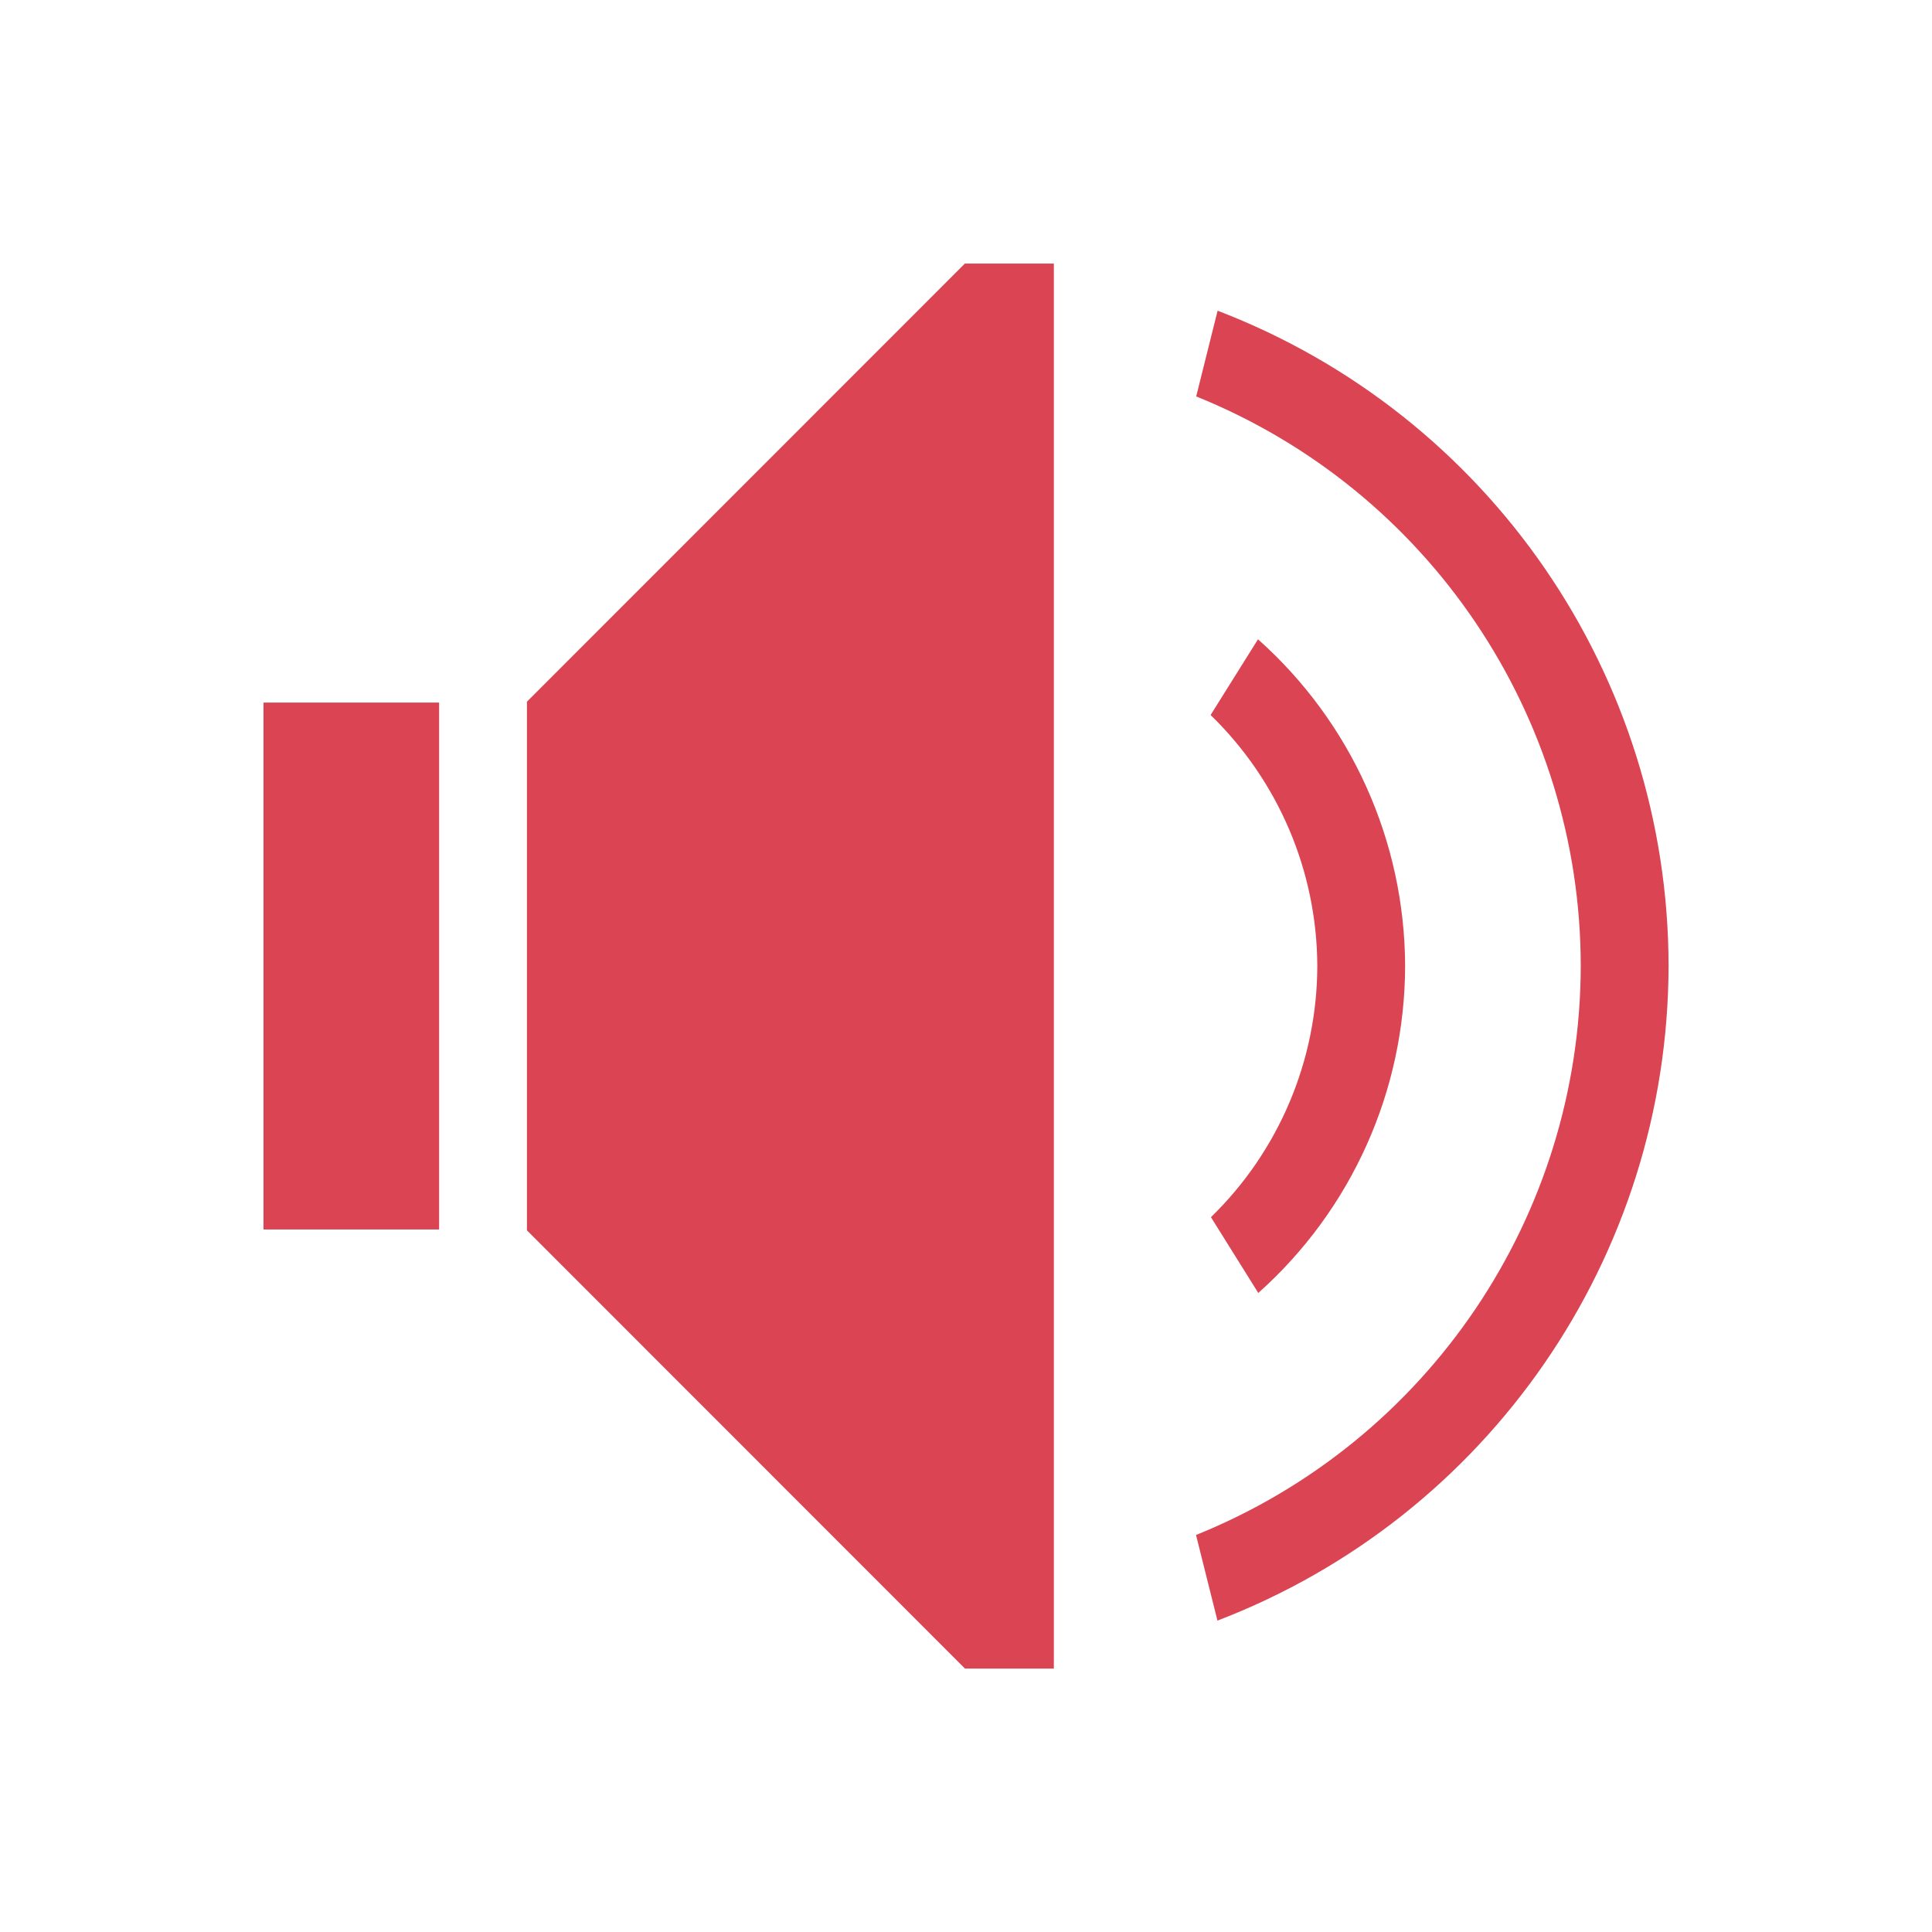
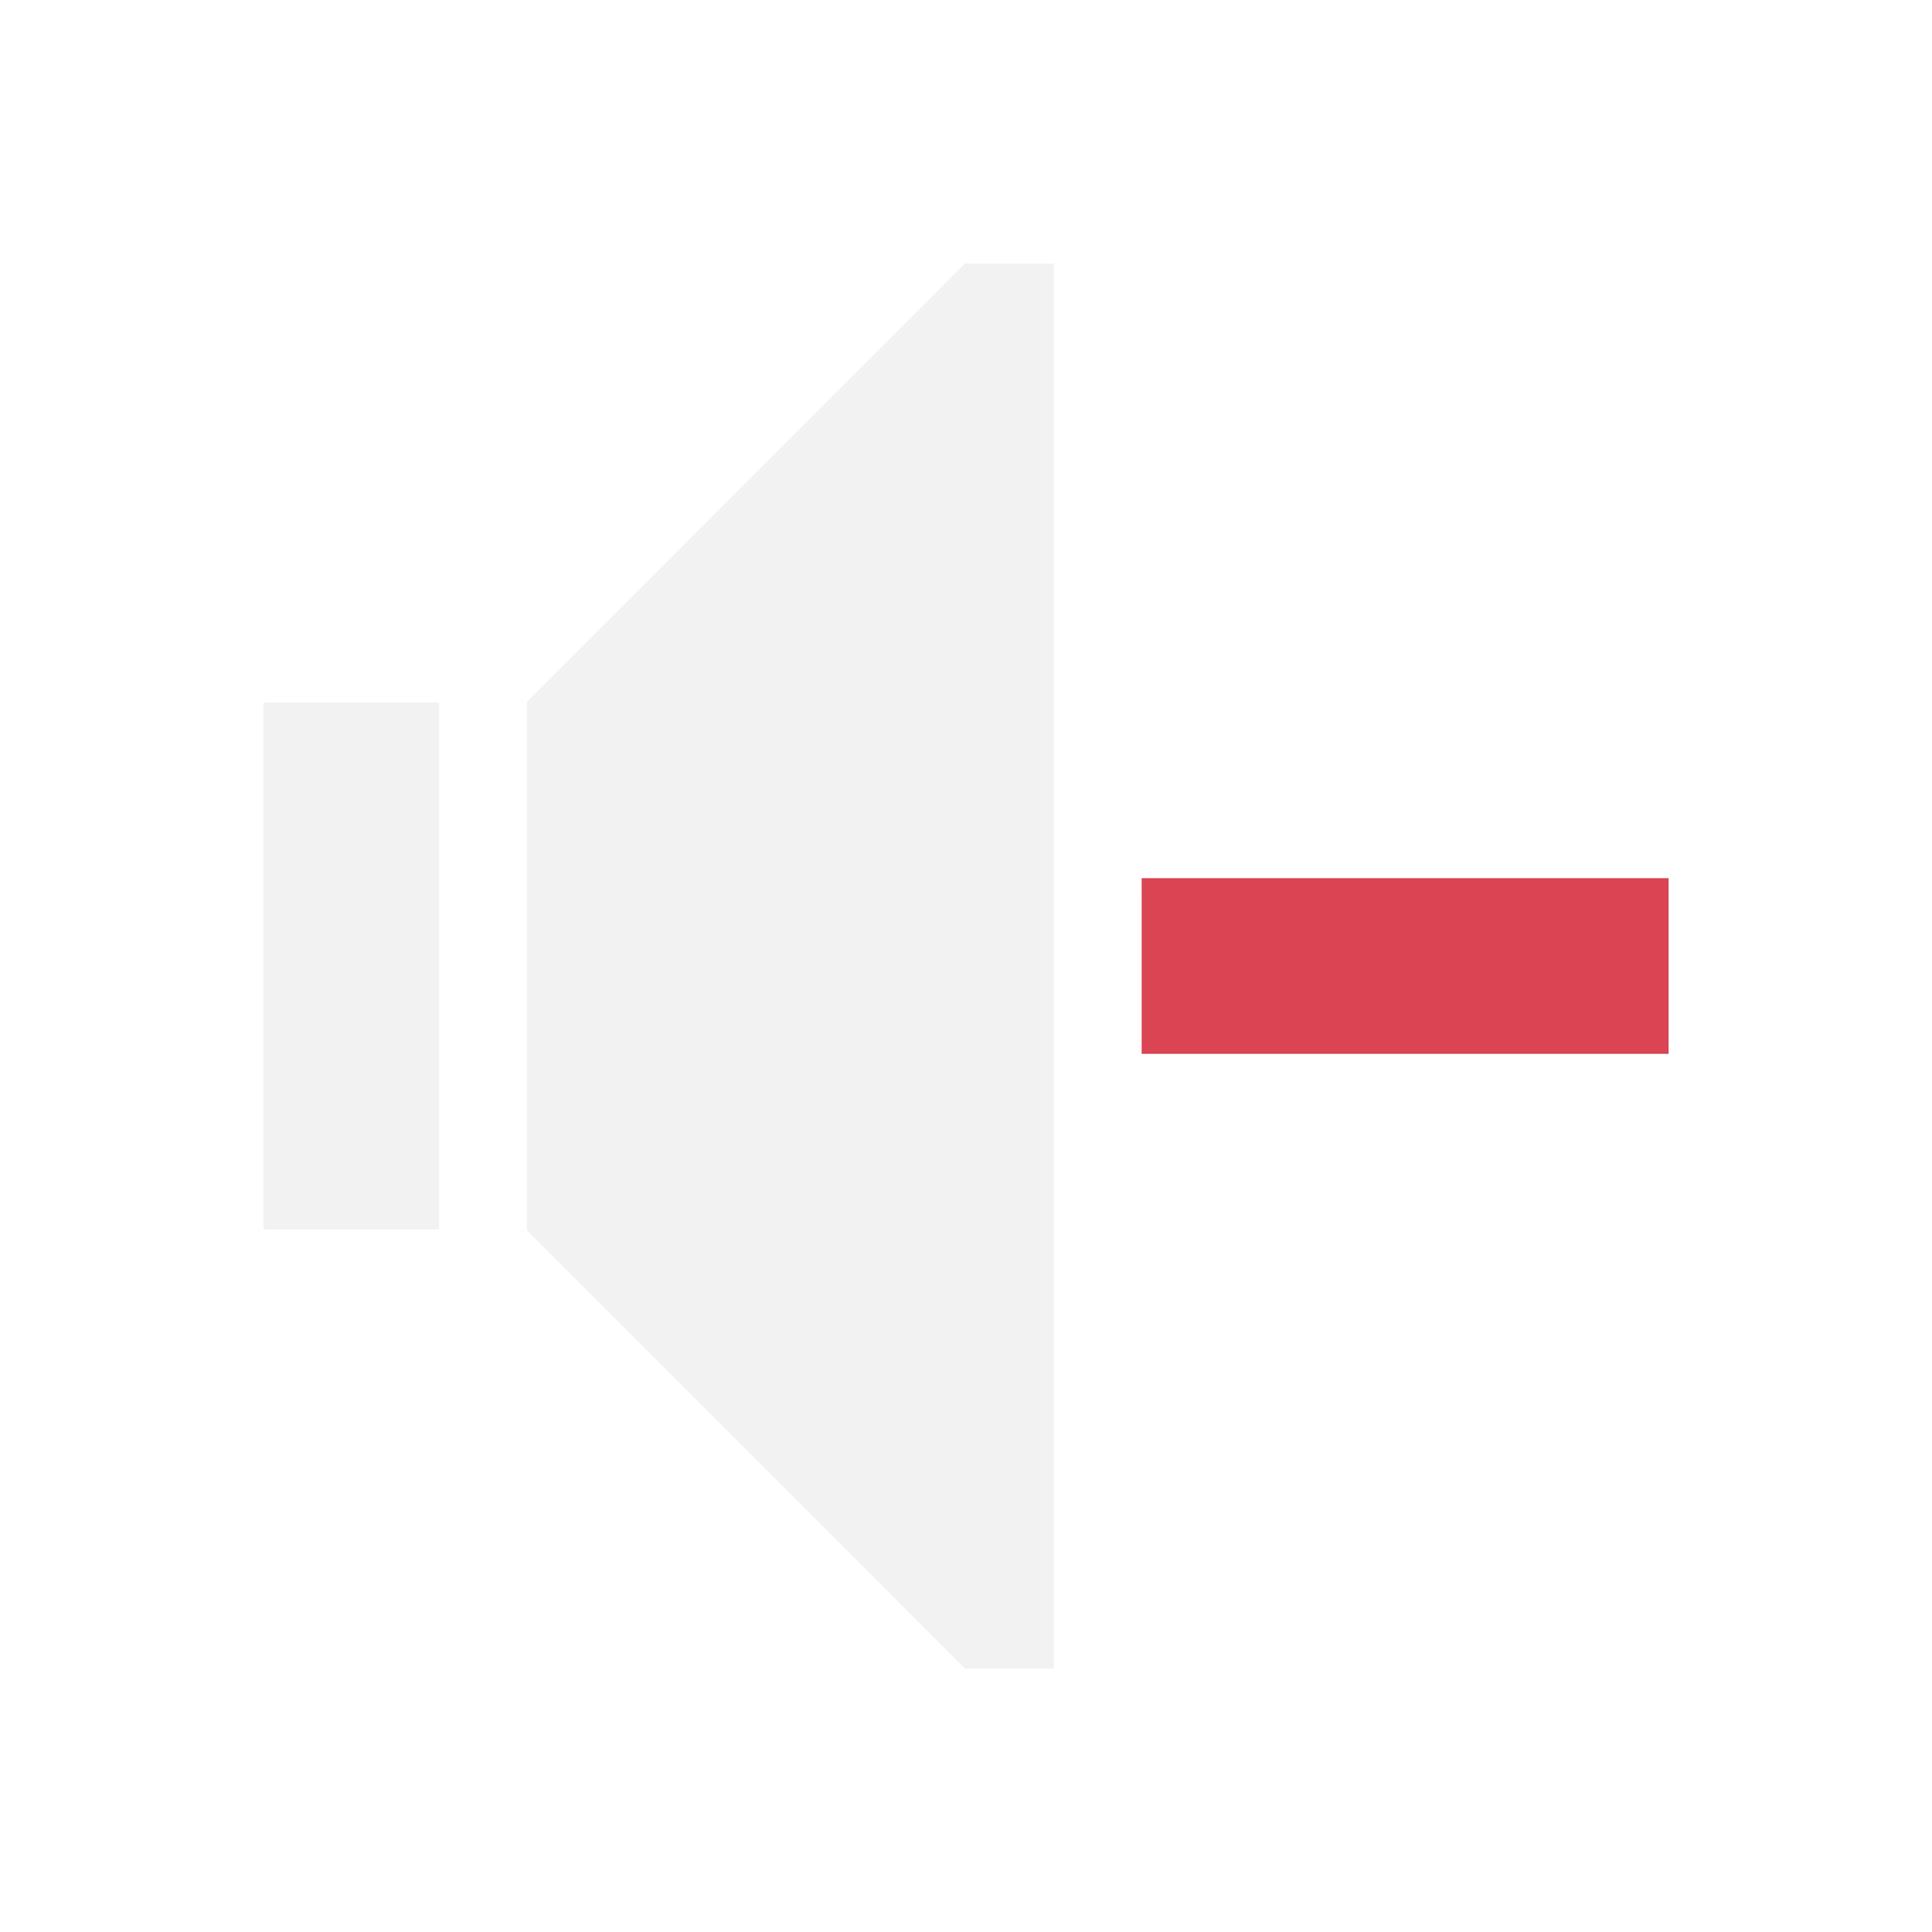
<svg xmlns="http://www.w3.org/2000/svg" width="22" height="22" id="svg3760" version="1.1">
  <defs id="defs3762" />
  <g id="layer1" transform="translate(-551.2857,-607.6479)">
-     <path style="opacity:1;fill:#da4453;fill-opacity:1;stroke:none" d="m 562.274,610.648 -4.988,4.99 0,0.01 0,1 0,4 0,1 0,0.01 4.988,4.99 1.012,0 0,-0.402 0,-15.195 0,-0.402 -1.012,0 z m -7.988,5 0,1 0,4 0,1 2,0 0,-1 0,-4 0,-1 -2,0 z" id="path4190" />
-     <path style="opacity:1;fill:#da4453;fill-opacity:1;stroke:none" d="m 565.61,614.929 -0.539,0.861 a 4,4 0 0 1 1.215,2.857 4,4 0 0 1 -1.211,2.861 l 0.539,0.863 a 5,5 0 0 0 1.672,-3.725 5,5 0 0 0 -1.676,-3.719 z" id="path4192" />
-     <path style="opacity:1;fill:#da4453;fill-opacity:1;stroke:none" d="m 565.151,611.185 -0.244,0.977 a 7,7 0 0 1 4.379,6.486 7,7 0 0 1 -4.381,6.479 l 0.244,0.975 a 8,8 0 0 0 5.137,-7.453 8,8 0 0 0 -5.135,-7.463 z" id="path4194" />
+     <path id="path4226" d="m 562.274,610.648 -4.988,4.99 0,0.01 0,1 0,4 0,1 0,0.01 4.988,4.99 1.012,0 0,-0.402 0,-15.195 0,-0.402 -1.012,0 z m -7.988,5 0,1 0,4 0,1 2,0 0,-1 0,-4 0,-1 -2,0 z" style="opacity:1;fill:#f2f2f2;fill-opacity:1;stroke:none" />
+     <rect y="617.648" x="564.286" height="2" width="6" id="rect4145" style="fill:#da4453;fill-opacity:1;stroke:none" />
  </g>
</svg>
